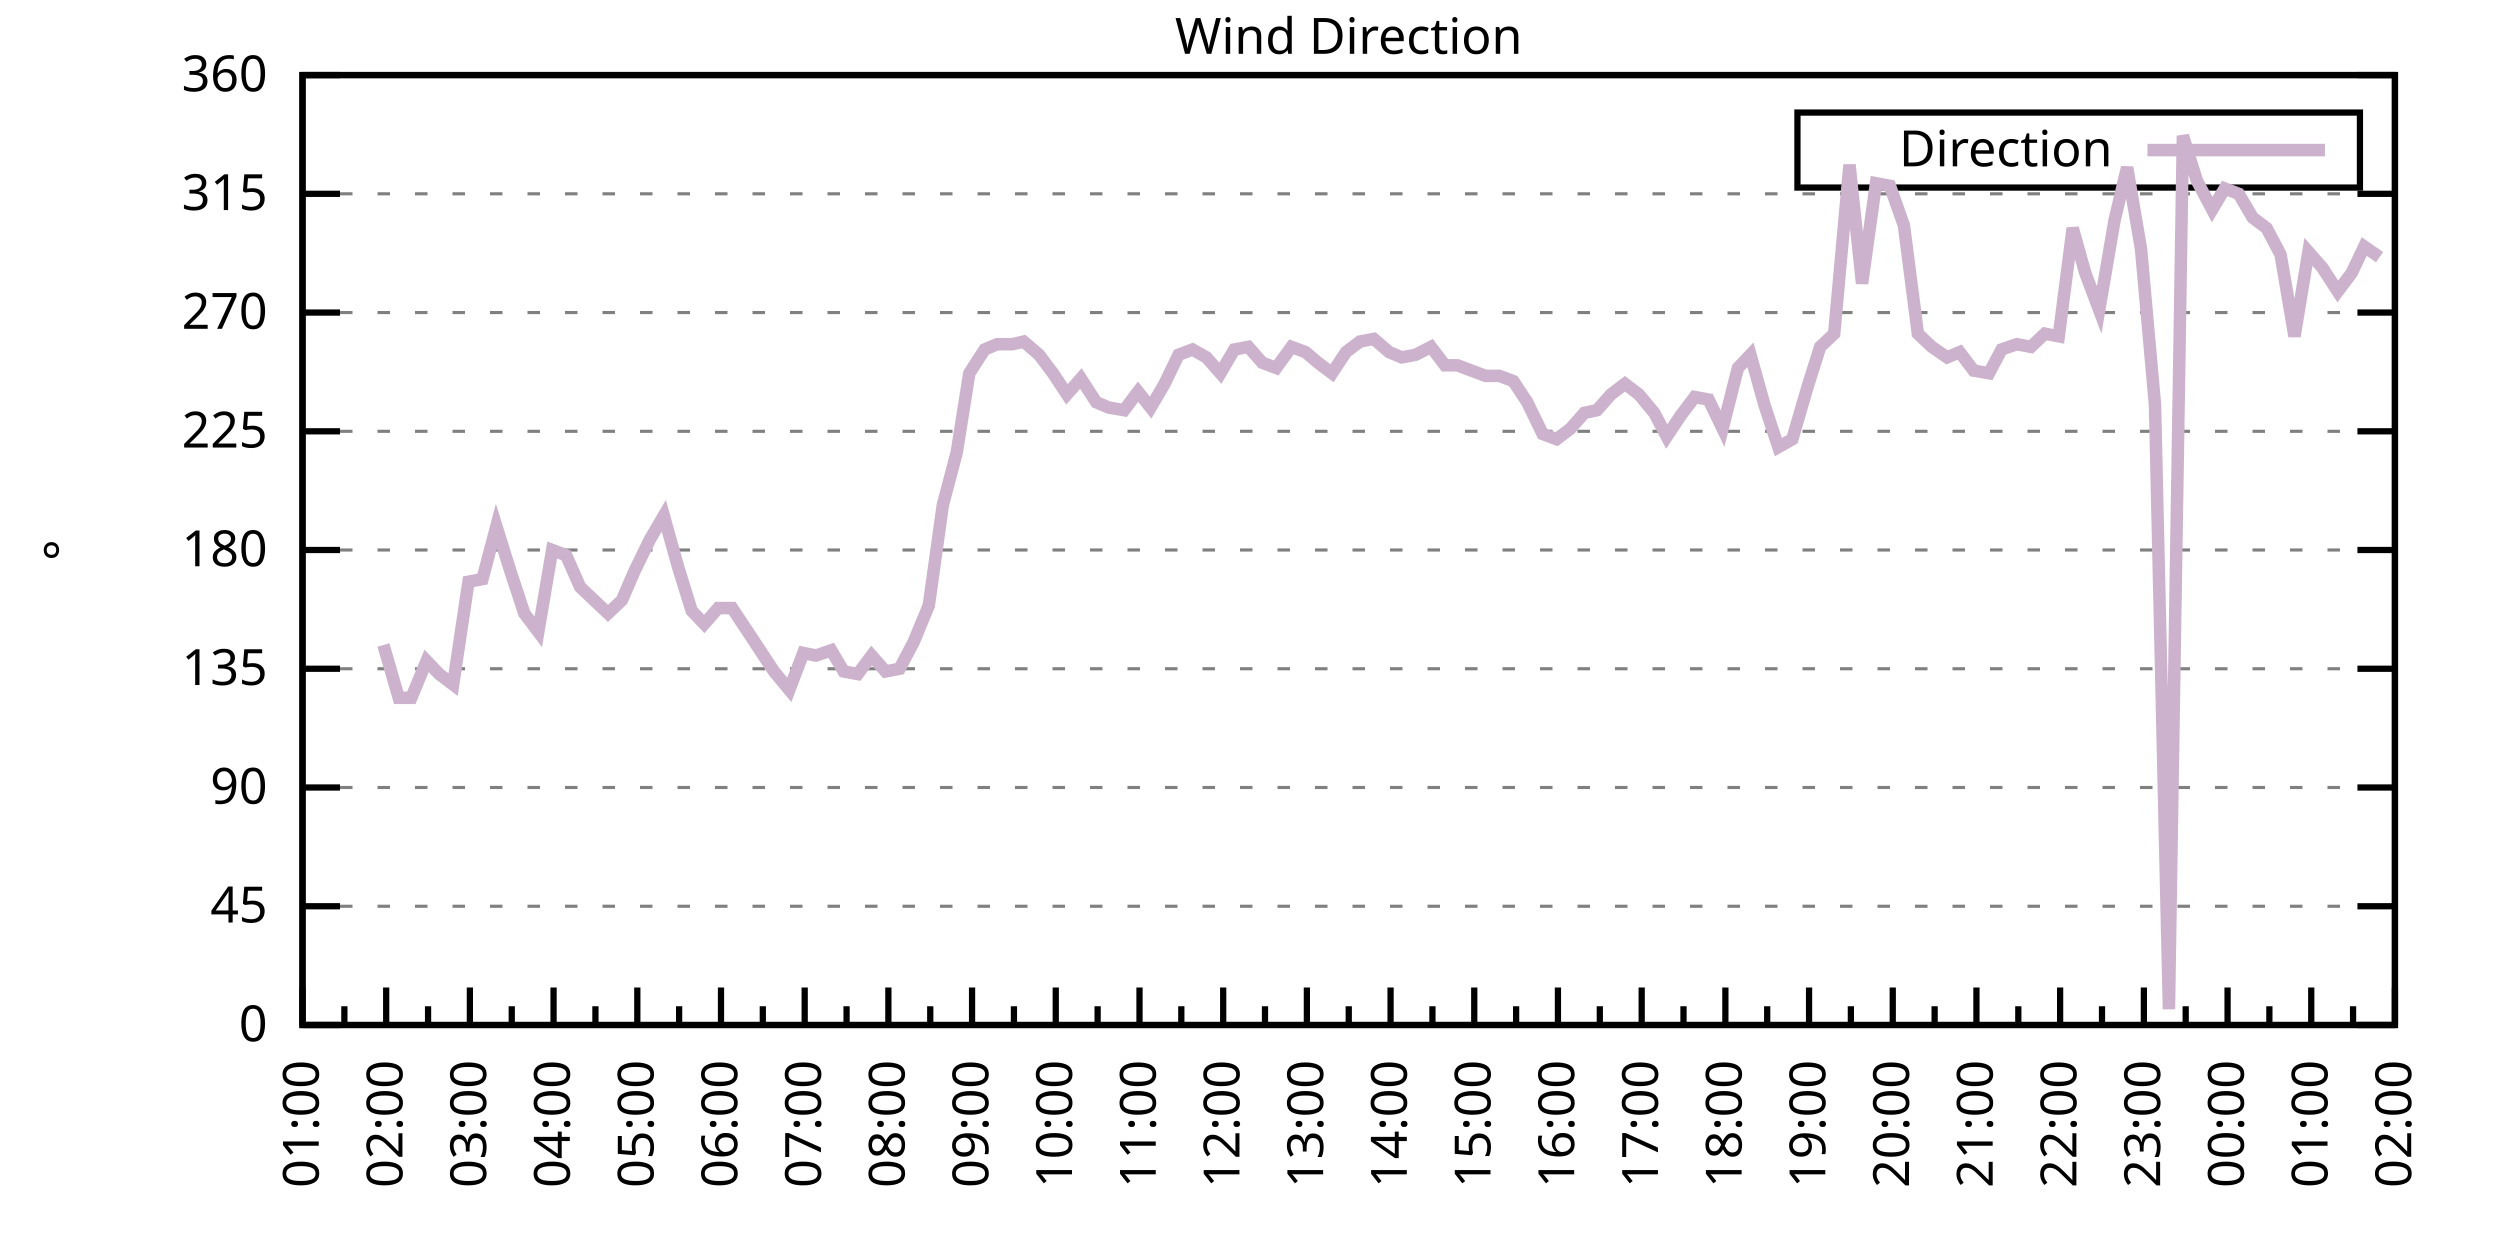
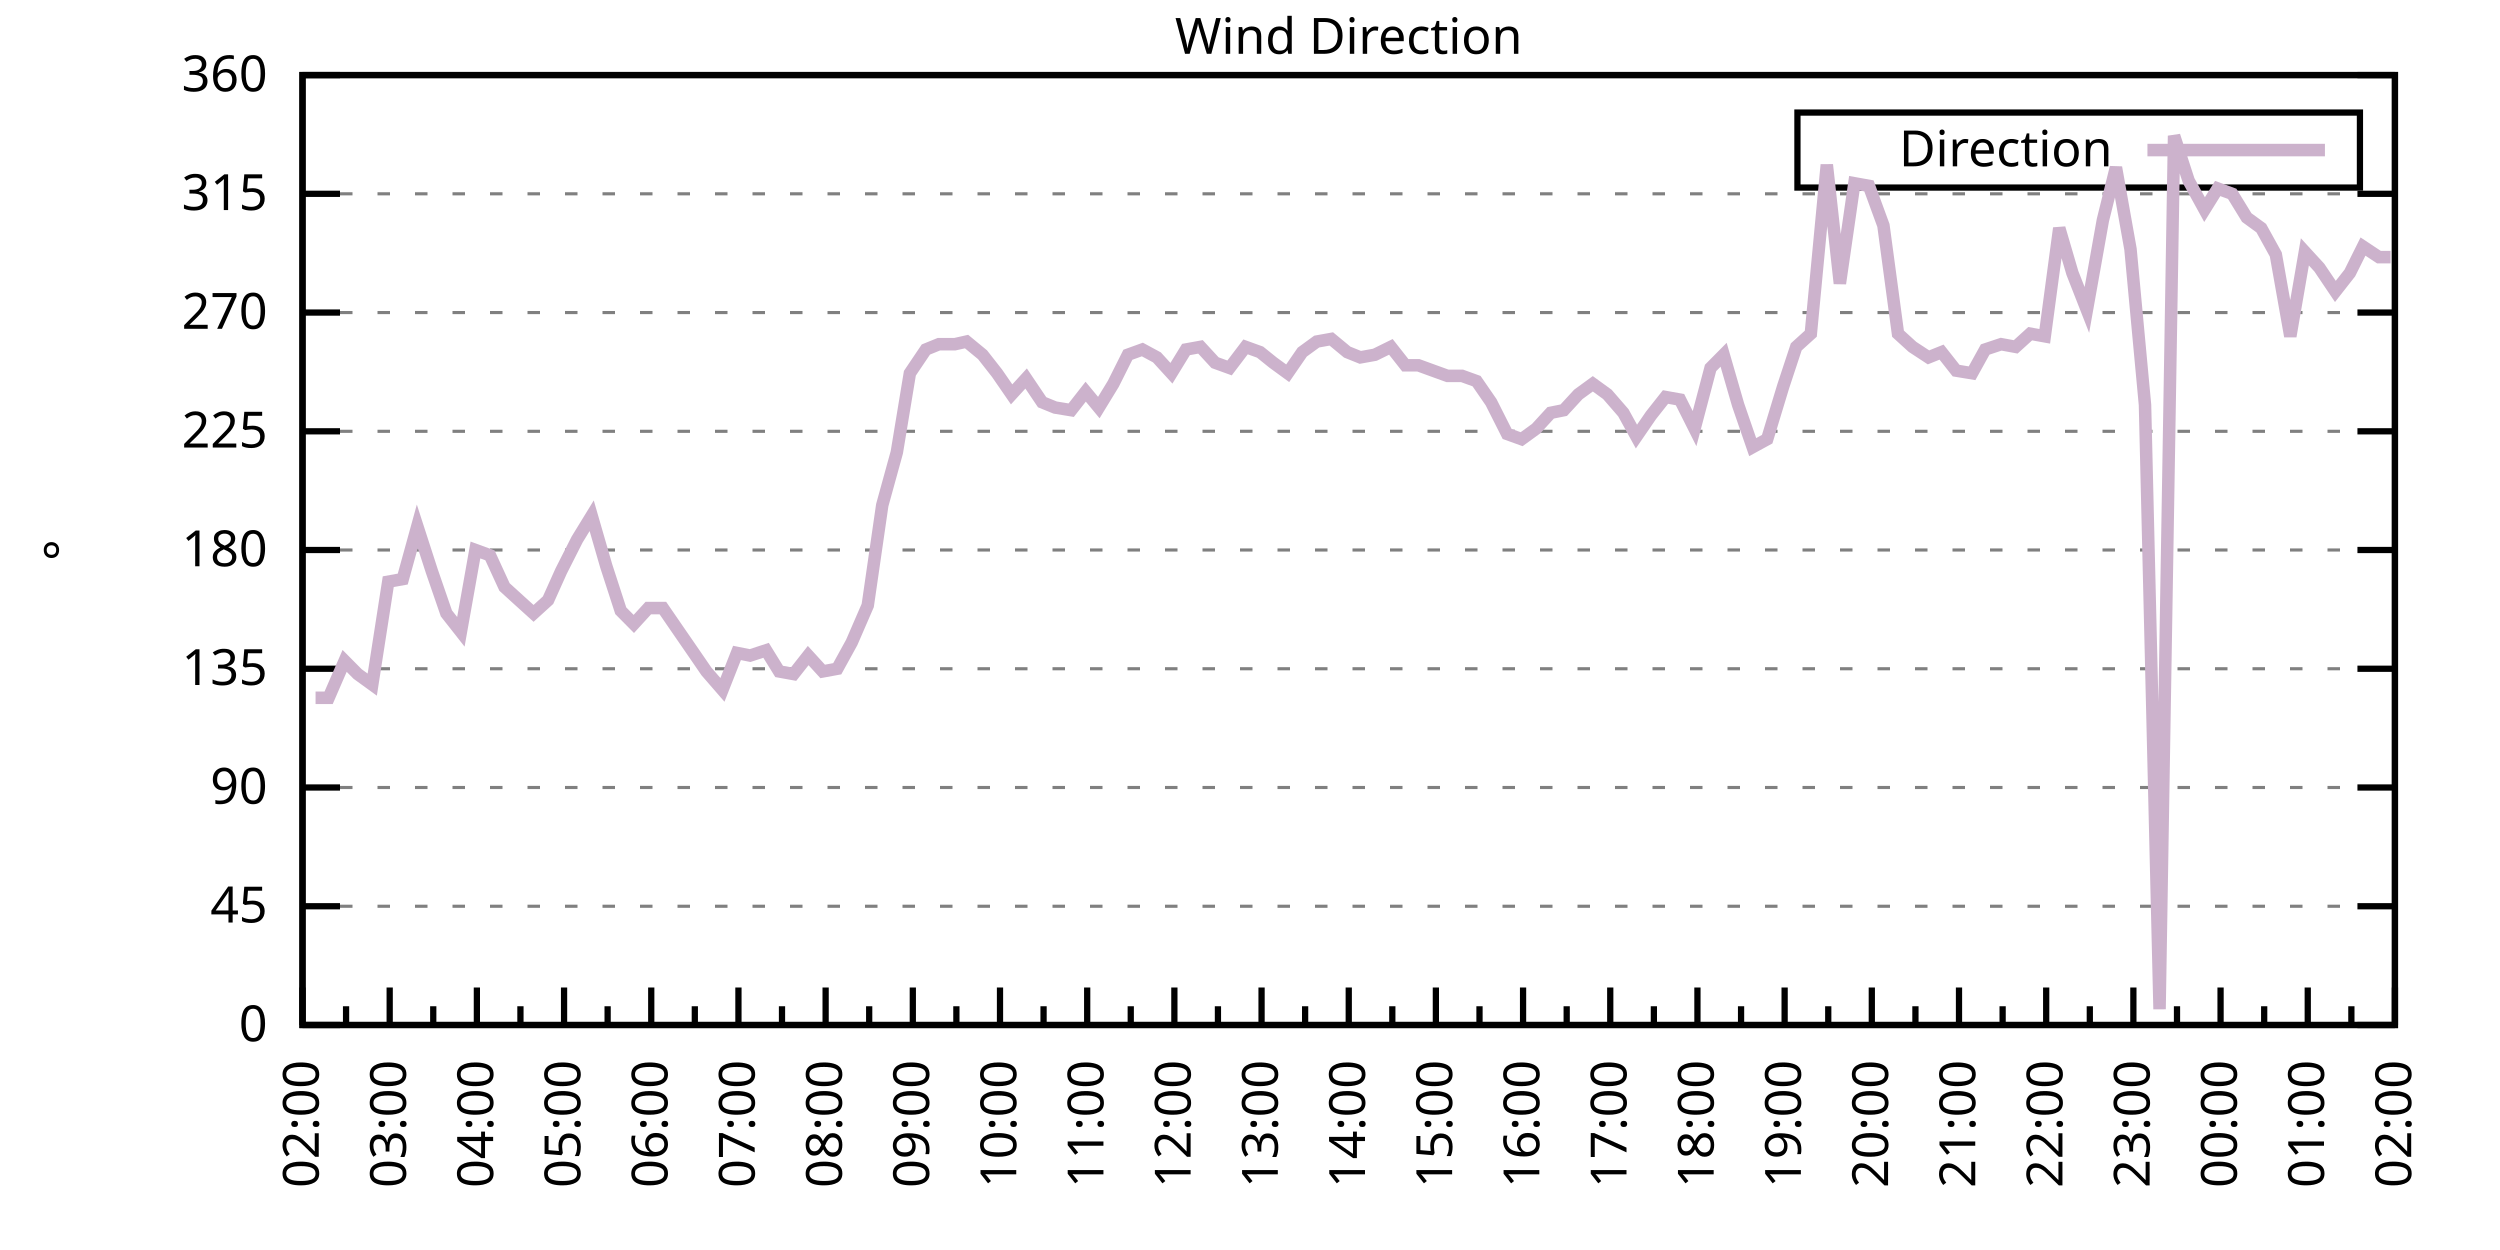
<svg xmlns="http://www.w3.org/2000/svg" xmlns:xlink="http://www.w3.org/1999/xlink" width="400" height="200" viewBox="0 0 400 200">
  <g id="gnuplot_canvas">
    <rect x="0" y="0" width="400" height="200" fill="none" />
    <defs>
      <circle id="gpDot" r="0.5" stroke-width="0.5" stroke="currentColor" />
      <path id="gpPt0" stroke-width="0.333" stroke="currentColor" d="M-1,0 h2 M0,-1 v2" />
      <path id="gpPt1" stroke-width="0.333" stroke="currentColor" d="M-1,-1 L1,1 M1,-1 L-1,1" />
      <path id="gpPt2" stroke-width="0.333" stroke="currentColor" d="M-1,0 L1,0 M0,-1 L0,1 M-1,-1 L1,1 M-1,1 L1,-1" />
      <rect id="gpPt3" stroke-width="0.333" stroke="currentColor" x="-1" y="-1" width="2" height="2" />
      <rect id="gpPt4" stroke-width="0.333" stroke="currentColor" fill="currentColor" x="-1" y="-1" width="2" height="2" />
      <circle id="gpPt5" stroke-width="0.333" stroke="currentColor" cx="0" cy="0" r="1" />
      <use xlink:href="#gpPt5" id="gpPt6" fill="currentColor" stroke="none" />
      <path id="gpPt7" stroke-width="0.333" stroke="currentColor" d="M0,-1.33 L-1.33,0.67 L1.33,0.67 z" />
      <use xlink:href="#gpPt7" id="gpPt8" fill="currentColor" stroke="none" />
      <use xlink:href="#gpPt7" id="gpPt9" stroke="currentColor" transform="rotate(180)" />
      <use xlink:href="#gpPt9" id="gpPt10" fill="currentColor" stroke="none" />
      <use xlink:href="#gpPt3" id="gpPt11" stroke="currentColor" transform="rotate(45)" />
      <use xlink:href="#gpPt11" id="gpPt12" fill="currentColor" stroke="none" />
      <path id="gpPt13" stroke-width="0.333" stroke="currentColor" d="M0,1.330 L1.265,0.411 L0.782,-1.067 L-0.782,-1.076 L-1.265,0.411 z" />
      <use xlink:href="#gpPt13" id="gpPt14" fill="currentColor" stroke="none" />
      <filter id="textbox" filterUnits="objectBoundingBox" x="0" y="0" height="1" width="1">
        <feFlood flood-color="white" flood-opacity="1" result="bgnd" />
        <feComposite in="SourceGraphic" in2="bgnd" operator="atop" />
      </filter>
      <filter id="greybox" filterUnits="objectBoundingBox" x="0" y="0" height="1" width="1">
        <feFlood flood-color="lightgrey" flood-opacity="1" result="grey" />
        <feComposite in="SourceGraphic" in2="grey" operator="atop" />
      </filter>
    </defs>
    <g fill="none" color="white" stroke="currentColor" stroke-width="1.00" stroke-linecap="butt" stroke-linejoin="miter">
</g>
    <g fill="none" color="black" stroke="currentColor" stroke-width="1.00" stroke-linecap="butt" stroke-linejoin="miter">
      <g stroke="none" shape-rendering="crispEdges">
        <polygon fill="rgb(255, 255, 255)" points="48.40,164.00 383.18,164.00 383.18,12.02 48.40,12.02 " />
      </g>
    </g>
    <g fill="none" color="black" stroke="currentColor" stroke-width="1.00" stroke-linecap="butt" stroke-linejoin="miter">
</g>
    <g fill="none" color="black" stroke="black" stroke-width="0.50" stroke-linecap="butt" stroke-linejoin="miter">
</g>
    <g fill="none" color="gray" stroke="currentColor" stroke-width="0.50" stroke-linecap="butt" stroke-linejoin="miter">
      <path stroke="gray" stroke-dasharray="2,4" class="gridline" d="M48.40,164.00 L383.19,164.00  " />
    </g>
    <g fill="none" color="gray" stroke="gray" stroke-width="1.00" stroke-linecap="butt" stroke-linejoin="miter">
</g>
    <g fill="none" color="black" stroke="currentColor" stroke-width="1.00" stroke-linecap="butt" stroke-linejoin="miter">
      <path stroke="black" d="M48.40,164.00 L54.40,164.00 M383.19,164.00 L377.19,164.00  " />
      <g transform="translate(42.80,166.60)" stroke="none" fill="black" font-family="Sans" font-size="8.00" text-anchor="end">
        <text>
          <tspan font-family="Sans"> 0</tspan>
        </text>
      </g>
    </g>
    <g fill="none" color="black" stroke="currentColor" stroke-width="1.00" stroke-linecap="butt" stroke-linejoin="miter">
</g>
    <g fill="none" color="black" stroke="black" stroke-width="0.50" stroke-linecap="butt" stroke-linejoin="miter">
</g>
    <g fill="none" color="gray" stroke="currentColor" stroke-width="0.50" stroke-linecap="butt" stroke-linejoin="miter">
      <path stroke="gray" stroke-dasharray="2,4" class="gridline" d="M48.40,145.00 L383.19,145.00  " />
    </g>
    <g fill="none" color="gray" stroke="gray" stroke-width="1.00" stroke-linecap="butt" stroke-linejoin="miter">
</g>
    <g fill="none" color="black" stroke="currentColor" stroke-width="1.00" stroke-linecap="butt" stroke-linejoin="miter">
      <path stroke="black" d="M48.40,145.00 L54.40,145.00 M383.19,145.00 L377.19,145.00  " />
      <g transform="translate(42.80,147.60)" stroke="none" fill="black" font-family="Sans" font-size="8.00" text-anchor="end">
        <text>
          <tspan font-family="Sans"> 45</tspan>
        </text>
      </g>
    </g>
    <g fill="none" color="black" stroke="currentColor" stroke-width="1.00" stroke-linecap="butt" stroke-linejoin="miter">
</g>
    <g fill="none" color="black" stroke="black" stroke-width="0.50" stroke-linecap="butt" stroke-linejoin="miter">
</g>
    <g fill="none" color="gray" stroke="currentColor" stroke-width="0.50" stroke-linecap="butt" stroke-linejoin="miter">
      <path stroke="gray" stroke-dasharray="2,4" class="gridline" d="M48.40,126.00 L383.19,126.00  " />
    </g>
    <g fill="none" color="gray" stroke="gray" stroke-width="1.00" stroke-linecap="butt" stroke-linejoin="miter">
</g>
    <g fill="none" color="black" stroke="currentColor" stroke-width="1.00" stroke-linecap="butt" stroke-linejoin="miter">
      <path stroke="black" d="M48.40,126.00 L54.40,126.00 M383.19,126.00 L377.19,126.00  " />
      <g transform="translate(42.80,128.60)" stroke="none" fill="black" font-family="Sans" font-size="8.00" text-anchor="end">
        <text>
          <tspan font-family="Sans"> 90</tspan>
        </text>
      </g>
    </g>
    <g fill="none" color="black" stroke="currentColor" stroke-width="1.00" stroke-linecap="butt" stroke-linejoin="miter">
</g>
    <g fill="none" color="black" stroke="black" stroke-width="0.50" stroke-linecap="butt" stroke-linejoin="miter">
</g>
    <g fill="none" color="gray" stroke="currentColor" stroke-width="0.50" stroke-linecap="butt" stroke-linejoin="miter">
      <path stroke="gray" stroke-dasharray="2,4" class="gridline" d="M48.40,107.00 L383.19,107.00  " />
    </g>
    <g fill="none" color="gray" stroke="gray" stroke-width="1.00" stroke-linecap="butt" stroke-linejoin="miter">
</g>
    <g fill="none" color="black" stroke="currentColor" stroke-width="1.00" stroke-linecap="butt" stroke-linejoin="miter">
      <path stroke="black" d="M48.40,107.00 L54.40,107.00 M383.19,107.00 L377.19,107.00  " />
      <g transform="translate(42.80,109.60)" stroke="none" fill="black" font-family="Sans" font-size="8.00" text-anchor="end">
        <text>
          <tspan font-family="Sans"> 135</tspan>
        </text>
      </g>
    </g>
    <g fill="none" color="black" stroke="currentColor" stroke-width="1.00" stroke-linecap="butt" stroke-linejoin="miter">
</g>
    <g fill="none" color="black" stroke="black" stroke-width="0.50" stroke-linecap="butt" stroke-linejoin="miter">
</g>
    <g fill="none" color="gray" stroke="currentColor" stroke-width="0.50" stroke-linecap="butt" stroke-linejoin="miter">
      <path stroke="gray" stroke-dasharray="2,4" class="gridline" d="M48.40,88.00 L383.19,88.00  " />
    </g>
    <g fill="none" color="gray" stroke="gray" stroke-width="1.00" stroke-linecap="butt" stroke-linejoin="miter">
</g>
    <g fill="none" color="black" stroke="currentColor" stroke-width="1.00" stroke-linecap="butt" stroke-linejoin="miter">
      <path stroke="black" d="M48.40,88.00 L54.40,88.00 M383.19,88.00 L377.19,88.00  " />
      <g transform="translate(42.80,90.60)" stroke="none" fill="black" font-family="Sans" font-size="8.00" text-anchor="end">
        <text>
          <tspan font-family="Sans"> 180</tspan>
        </text>
      </g>
    </g>
    <g fill="none" color="black" stroke="currentColor" stroke-width="1.00" stroke-linecap="butt" stroke-linejoin="miter">
</g>
    <g fill="none" color="black" stroke="black" stroke-width="0.50" stroke-linecap="butt" stroke-linejoin="miter">
</g>
    <g fill="none" color="gray" stroke="currentColor" stroke-width="0.50" stroke-linecap="butt" stroke-linejoin="miter">
      <path stroke="gray" stroke-dasharray="2,4" class="gridline" d="M48.40,69.01 L383.19,69.01  " />
    </g>
    <g fill="none" color="gray" stroke="gray" stroke-width="1.00" stroke-linecap="butt" stroke-linejoin="miter">
</g>
    <g fill="none" color="black" stroke="currentColor" stroke-width="1.00" stroke-linecap="butt" stroke-linejoin="miter">
      <path stroke="black" d="M48.40,69.01 L54.40,69.01 M383.19,69.01 L377.19,69.01  " />
      <g transform="translate(42.80,71.61)" stroke="none" fill="black" font-family="Sans" font-size="8.00" text-anchor="end">
        <text>
          <tspan font-family="Sans"> 225</tspan>
        </text>
      </g>
    </g>
    <g fill="none" color="black" stroke="currentColor" stroke-width="1.00" stroke-linecap="butt" stroke-linejoin="miter">
</g>
    <g fill="none" color="black" stroke="black" stroke-width="0.50" stroke-linecap="butt" stroke-linejoin="miter">
</g>
    <g fill="none" color="gray" stroke="currentColor" stroke-width="0.50" stroke-linecap="butt" stroke-linejoin="miter">
      <path stroke="gray" stroke-dasharray="2,4" class="gridline" d="M48.40,50.01 L383.19,50.01  " />
    </g>
    <g fill="none" color="gray" stroke="gray" stroke-width="1.00" stroke-linecap="butt" stroke-linejoin="miter">
</g>
    <g fill="none" color="black" stroke="currentColor" stroke-width="1.00" stroke-linecap="butt" stroke-linejoin="miter">
      <path stroke="black" d="M48.40,50.01 L54.40,50.01 M383.19,50.01 L377.19,50.01  " />
      <g transform="translate(42.80,52.61)" stroke="none" fill="black" font-family="Sans" font-size="8.00" text-anchor="end">
        <text>
          <tspan font-family="Sans"> 270</tspan>
        </text>
      </g>
    </g>
    <g fill="none" color="black" stroke="currentColor" stroke-width="1.00" stroke-linecap="butt" stroke-linejoin="miter">
</g>
    <g fill="none" color="black" stroke="black" stroke-width="0.50" stroke-linecap="butt" stroke-linejoin="miter">
</g>
    <g fill="none" color="gray" stroke="currentColor" stroke-width="0.50" stroke-linecap="butt" stroke-linejoin="miter">
      <path stroke="gray" stroke-dasharray="2,4" class="gridline" d="M48.40,31.01 L383.19,31.01  " />
    </g>
    <g fill="none" color="gray" stroke="gray" stroke-width="1.00" stroke-linecap="butt" stroke-linejoin="miter">
</g>
    <g fill="none" color="black" stroke="currentColor" stroke-width="1.00" stroke-linecap="butt" stroke-linejoin="miter">
      <path stroke="black" d="M48.40,31.01 L54.40,31.01 M383.19,31.01 L377.19,31.01  " />
      <g transform="translate(42.80,33.61)" stroke="none" fill="black" font-family="Sans" font-size="8.00" text-anchor="end">
        <text>
          <tspan font-family="Sans"> 315</tspan>
        </text>
      </g>
    </g>
    <g fill="none" color="black" stroke="currentColor" stroke-width="1.00" stroke-linecap="butt" stroke-linejoin="miter">
</g>
    <g fill="none" color="black" stroke="black" stroke-width="0.50" stroke-linecap="butt" stroke-linejoin="miter">
</g>
    <g fill="none" color="gray" stroke="currentColor" stroke-width="0.50" stroke-linecap="butt" stroke-linejoin="miter">
      <path stroke="gray" stroke-dasharray="2,4" class="gridline" d="M48.40,12.01 L383.19,12.01  " />
    </g>
    <g fill="none" color="gray" stroke="gray" stroke-width="1.00" stroke-linecap="butt" stroke-linejoin="miter">
</g>
    <g fill="none" color="black" stroke="currentColor" stroke-width="1.00" stroke-linecap="butt" stroke-linejoin="miter">
      <path stroke="black" d="M48.40,12.01 L54.40,12.01 M383.19,12.01 L377.19,12.01  " />
      <g transform="translate(42.80,14.61)" stroke="none" fill="black" font-family="Sans" font-size="8.00" text-anchor="end">
        <text>
          <tspan font-family="Sans"> 360</tspan>
        </text>
      </g>
    </g>
    <g fill="none" color="black" stroke="currentColor" stroke-width="1.00" stroke-linecap="butt" stroke-linejoin="miter">
      <path stroke="black" d="M48.40,164.00 L48.40,158.00  " />
      <g transform="translate(51.00,169.60) rotate(270)" stroke="none" fill="black" font-family="Sans" font-size="8.00" text-anchor="end">
        <text>
+           <tspan font-family="Sans">02:00</tspan>
+         </text>
+       </g>
+     </g>
+     <g fill="none" color="black" stroke="currentColor" stroke-width="1.00" stroke-linecap="butt" stroke-linejoin="miter">
+       <path stroke="black" d="M55.37,164.00 L55.37,161.00 M62.35,164.00 L62.35,158.00  " />
+       <g transform="translate(64.95,169.60) rotate(270)" stroke="none" fill="black" font-family="Sans" font-size="8.00" text-anchor="end">
+         <text>
+           <tspan font-family="Sans">03:00</tspan>
+         </text>
+       </g>
+     </g>
+     <g fill="none" color="black" stroke="currentColor" stroke-width="1.00" stroke-linecap="butt" stroke-linejoin="miter">
+       <path stroke="black" d="M69.32,164.00 L69.32,161.00 M76.30,164.00 L76.30,158.00  " />
+       <g transform="translate(78.90,169.60) rotate(270)" stroke="none" fill="black" font-family="Sans" font-size="8.00" text-anchor="end">
+         <text>
+           <tspan font-family="Sans">04:00</tspan>
+         </text>
+       </g>
+     </g>
+     <g fill="none" color="black" stroke="currentColor" stroke-width="1.00" stroke-linecap="butt" stroke-linejoin="miter">
+       <path stroke="black" d="M83.27,164.00 L83.27,161.00 M90.25,164.00 L90.25,158.00  " />
+       <g transform="translate(92.85,169.60) rotate(270)" stroke="none" fill="black" font-family="Sans" font-size="8.00" text-anchor="end">
+         <text>
+           <tspan font-family="Sans">05:00</tspan>
+         </text>
+       </g>
+     </g>
+     <g fill="none" color="black" stroke="currentColor" stroke-width="1.00" stroke-linecap="butt" stroke-linejoin="miter">
+       <path stroke="black" d="M97.22,164.00 L97.22,161.00 M104.20,164.00 L104.20,158.00  " />
+       <g transform="translate(106.80,169.60) rotate(270)" stroke="none" fill="black" font-family="Sans" font-size="8.00" text-anchor="end">
+         <text>
+           <tspan font-family="Sans">06:00</tspan>
+         </text>
+       </g>
+     </g>
+     <g fill="none" color="black" stroke="currentColor" stroke-width="1.00" stroke-linecap="butt" stroke-linejoin="miter">
+       <path stroke="black" d="M111.17,164.00 L111.17,161.00 M118.15,164.00 L118.15,158.00  " />
+       <g transform="translate(120.75,169.60) rotate(270)" stroke="none" fill="black" font-family="Sans" font-size="8.00" text-anchor="end">
+         <text>
+           <tspan font-family="Sans">07:00</tspan>
+         </text>
+       </g>
+     </g>
+     <g fill="none" color="black" stroke="currentColor" stroke-width="1.00" stroke-linecap="butt" stroke-linejoin="miter">
+       <path stroke="black" d="M125.12,164.00 L125.12,161.00 M132.10,164.00 L132.10,158.00  " />
+       <g transform="translate(134.70,169.60) rotate(270)" stroke="none" fill="black" font-family="Sans" font-size="8.00" text-anchor="end">
+         <text>
+           <tspan font-family="Sans">08:00</tspan>
+         </text>
+       </g>
+     </g>
+     <g fill="none" color="black" stroke="currentColor" stroke-width="1.00" stroke-linecap="butt" stroke-linejoin="miter">
+       <path stroke="black" d="M139.07,164.00 L139.07,161.00 M146.05,164.00 L146.05,158.00  " />
+       <g transform="translate(148.65,169.60) rotate(270)" stroke="none" fill="black" font-family="Sans" font-size="8.00" text-anchor="end">
+         <text>
+           <tspan font-family="Sans">09:00</tspan>
+         </text>
+       </g>
+     </g>
+     <g fill="none" color="black" stroke="currentColor" stroke-width="1.00" stroke-linecap="butt" stroke-linejoin="miter">
+       <path stroke="black" d="M153.02,164.00 L153.02,161.00 M160.00,164.00 L160.00,158.00  " />
+       <g transform="translate(162.60,169.60) rotate(270)" stroke="none" fill="black" font-family="Sans" font-size="8.00" text-anchor="end">
+         <text>
+           <tspan font-family="Sans">10:00</tspan>
+         </text>
+       </g>
+     </g>
+     <g fill="none" color="black" stroke="currentColor" stroke-width="1.00" stroke-linecap="butt" stroke-linejoin="miter">
+       <path stroke="black" d="M166.97,164.00 L166.97,161.00 M173.95,164.00 L173.95,158.00  " />
+       <g transform="translate(176.55,169.60) rotate(270)" stroke="none" fill="black" font-family="Sans" font-size="8.00" text-anchor="end">
+         <text>
+           <tspan font-family="Sans">11:00</tspan>
+         </text>
+       </g>
+     </g>
+     <g fill="none" color="black" stroke="currentColor" stroke-width="1.00" stroke-linecap="butt" stroke-linejoin="miter">
+       <path stroke="black" d="M180.92,164.00 L180.92,161.00 M187.90,164.00 L187.90,158.00  " />
+       <g transform="translate(190.50,169.60) rotate(270)" stroke="none" fill="black" font-family="Sans" font-size="8.00" text-anchor="end">
+         <text>
+           <tspan font-family="Sans">12:00</tspan>
+         </text>
+       </g>
+     </g>
+     <g fill="none" color="black" stroke="currentColor" stroke-width="1.00" stroke-linecap="butt" stroke-linejoin="miter">
+       <path stroke="black" d="M194.87,164.00 L194.87,161.00 M201.85,164.00 L201.85,158.00  " />
+       <g transform="translate(204.45,169.60) rotate(270)" stroke="none" fill="black" font-family="Sans" font-size="8.00" text-anchor="end">
+         <text>
+           <tspan font-family="Sans">13:00</tspan>
+         </text>
+       </g>
+     </g>
+     <g fill="none" color="black" stroke="currentColor" stroke-width="1.00" stroke-linecap="butt" stroke-linejoin="miter">
+       <path stroke="black" d="M208.82,164.00 L208.82,161.00 M215.80,164.00 L215.80,158.00  " />
+       <g transform="translate(218.40,169.60) rotate(270)" stroke="none" fill="black" font-family="Sans" font-size="8.00" text-anchor="end">
+         <text>
+           <tspan font-family="Sans">14:00</tspan>
+         </text>
+       </g>
+     </g>
+     <g fill="none" color="black" stroke="currentColor" stroke-width="1.00" stroke-linecap="butt" stroke-linejoin="miter">
+       <path stroke="black" d="M222.77,164.00 L222.77,161.00 M229.74,164.00 L229.74,158.00  " />
+       <g transform="translate(232.34,169.60) rotate(270)" stroke="none" fill="black" font-family="Sans" font-size="8.00" text-anchor="end">
+         <text>
+           <tspan font-family="Sans">15:00</tspan>
+         </text>
+       </g>
+     </g>
+     <g fill="none" color="black" stroke="currentColor" stroke-width="1.00" stroke-linecap="butt" stroke-linejoin="miter">
+       <path stroke="black" d="M236.72,164.00 L236.72,161.00 M243.69,164.00 L243.69,158.00  " />
+       <g transform="translate(246.29,169.60) rotate(270)" stroke="none" fill="black" font-family="Sans" font-size="8.00" text-anchor="end">
+         <text>
+           <tspan font-family="Sans">16:00</tspan>
+         </text>
+       </g>
+     </g>
+     <g fill="none" color="black" stroke="currentColor" stroke-width="1.00" stroke-linecap="butt" stroke-linejoin="miter">
+       <path stroke="black" d="M250.67,164.00 L250.67,161.00 M257.64,164.00 L257.64,158.00  " />
+       <g transform="translate(260.24,169.60) rotate(270)" stroke="none" fill="black" font-family="Sans" font-size="8.00" text-anchor="end">
+         <text>
+           <tspan font-family="Sans">17:00</tspan>
+         </text>
+       </g>
+     </g>
+     <g fill="none" color="black" stroke="currentColor" stroke-width="1.00" stroke-linecap="butt" stroke-linejoin="miter">
+       <path stroke="black" d="M264.62,164.00 L264.62,161.00 M271.59,164.00 L271.59,158.00  " />
+       <g transform="translate(274.19,169.60) rotate(270)" stroke="none" fill="black" font-family="Sans" font-size="8.00" text-anchor="end">
+         <text>
+           <tspan font-family="Sans">18:00</tspan>
+         </text>
+       </g>
+     </g>
+     <g fill="none" color="black" stroke="currentColor" stroke-width="1.00" stroke-linecap="butt" stroke-linejoin="miter">
+       <path stroke="black" d="M278.57,164.00 L278.57,161.00 M285.54,164.00 L285.54,158.00  " />
+       <g transform="translate(288.14,169.60) rotate(270)" stroke="none" fill="black" font-family="Sans" font-size="8.00" text-anchor="end">
+         <text>
+           <tspan font-family="Sans">19:00</tspan>
+         </text>
+       </g>
+     </g>
+     <g fill="none" color="black" stroke="currentColor" stroke-width="1.00" stroke-linecap="butt" stroke-linejoin="miter">
+       <path stroke="black" d="M292.52,164.00 L292.52,161.00 M299.49,164.00 L299.49,158.00  " />
+       <g transform="translate(302.09,169.60) rotate(270)" stroke="none" fill="black" font-family="Sans" font-size="8.00" text-anchor="end">
+         <text>
+           <tspan font-family="Sans">20:00</tspan>
+         </text>
+       </g>
+     </g>
+     <g fill="none" color="black" stroke="currentColor" stroke-width="1.00" stroke-linecap="butt" stroke-linejoin="miter">
+       <path stroke="black" d="M306.47,164.00 L306.47,161.00 M313.44,164.00 L313.44,158.00  " />
+       <g transform="translate(316.04,169.60) rotate(270)" stroke="none" fill="black" font-family="Sans" font-size="8.00" text-anchor="end">
+         <text>
+           <tspan font-family="Sans">21:00</tspan>
+         </text>
+       </g>
+     </g>
+     <g fill="none" color="black" stroke="currentColor" stroke-width="1.00" stroke-linecap="butt" stroke-linejoin="miter">
+       <path stroke="black" d="M320.42,164.00 L320.42,161.00 M327.39,164.00 L327.39,158.00  " />
+       <g transform="translate(329.99,169.60) rotate(270)" stroke="none" fill="black" font-family="Sans" font-size="8.00" text-anchor="end">
+         <text>
+           <tspan font-family="Sans">22:00</tspan>
+         </text>
+       </g>
+     </g>
+     <g fill="none" color="black" stroke="currentColor" stroke-width="1.00" stroke-linecap="butt" stroke-linejoin="miter">
+       <path stroke="black" d="M334.37,164.00 L334.37,161.00 M341.34,164.00 L341.34,158.00  " />
+       <g transform="translate(343.94,169.60) rotate(270)" stroke="none" fill="black" font-family="Sans" font-size="8.00" text-anchor="end">
+         <text>
+           <tspan font-family="Sans">23:00</tspan>
+         </text>
+       </g>
+     </g>
+     <g fill="none" color="black" stroke="currentColor" stroke-width="1.00" stroke-linecap="butt" stroke-linejoin="miter">
+       <path stroke="black" d="M348.32,164.00 L348.32,161.00 M355.29,164.00 L355.29,158.00  " />
+       <g transform="translate(357.89,169.60) rotate(270)" stroke="none" fill="black" font-family="Sans" font-size="8.00" text-anchor="end">
+         <text>
+           <tspan font-family="Sans">00:00</tspan>
+         </text>
+       </g>
+     </g>
+     <g fill="none" color="black" stroke="currentColor" stroke-width="1.00" stroke-linecap="butt" stroke-linejoin="miter">
+       <path stroke="black" d="M362.27,164.00 L362.27,161.00 M369.24,164.00 L369.24,158.00  " />
+       <g transform="translate(371.84,169.60) rotate(270)" stroke="none" fill="black" font-family="Sans" font-size="8.00" text-anchor="end">
+         <text>
          <tspan font-family="Sans">01:00</tspan>
        </text>
      </g>
    </g>
    <g fill="none" color="black" stroke="currentColor" stroke-width="1.00" stroke-linecap="butt" stroke-linejoin="miter">
-       <path stroke="black" d="M55.10,164.00 L55.10,161.00 M61.79,164.00 L61.79,158.00  " />
-       <g transform="translate(64.39,169.60) rotate(270)" stroke="none" fill="black" font-family="Sans" font-size="8.00" text-anchor="end">
-         <text>
-           <tspan font-family="Sans">02:00</tspan>
-         </text>
-       </g>
-     </g>
-     <g fill="none" color="black" stroke="currentColor" stroke-width="1.00" stroke-linecap="butt" stroke-linejoin="miter">
-       <path stroke="black" d="M68.49,164.00 L68.49,161.00 M75.18,164.00 L75.18,158.00  " />
-       <g transform="translate(77.78,169.60) rotate(270)" stroke="none" fill="black" font-family="Sans" font-size="8.00" text-anchor="end">
-         <text>
-           <tspan font-family="Sans">03:00</tspan>
-         </text>
-       </g>
-     </g>
-     <g fill="none" color="black" stroke="currentColor" stroke-width="1.00" stroke-linecap="butt" stroke-linejoin="miter">
-       <path stroke="black" d="M81.88,164.00 L81.88,161.00 M88.57,164.00 L88.57,158.00  " />
-       <g transform="translate(91.17,169.60) rotate(270)" stroke="none" fill="black" font-family="Sans" font-size="8.00" text-anchor="end">
-         <text>
-           <tspan font-family="Sans">04:00</tspan>
-         </text>
-       </g>
-     </g>
-     <g fill="none" color="black" stroke="currentColor" stroke-width="1.00" stroke-linecap="butt" stroke-linejoin="miter">
-       <path stroke="black" d="M95.27,164.00 L95.27,161.00 M101.97,164.00 L101.97,158.00  " />
-       <g transform="translate(104.57,169.60) rotate(270)" stroke="none" fill="black" font-family="Sans" font-size="8.00" text-anchor="end">
-         <text>
-           <tspan font-family="Sans">05:00</tspan>
-         </text>
-       </g>
-     </g>
-     <g fill="none" color="black" stroke="currentColor" stroke-width="1.00" stroke-linecap="butt" stroke-linejoin="miter">
-       <path stroke="black" d="M108.66,164.00 L108.66,161.00 M115.36,164.00 L115.36,158.00  " />
-       <g transform="translate(117.96,169.60) rotate(270)" stroke="none" fill="black" font-family="Sans" font-size="8.00" text-anchor="end">
-         <text>
-           <tspan font-family="Sans">06:00</tspan>
-         </text>
-       </g>
-     </g>
-     <g fill="none" color="black" stroke="currentColor" stroke-width="1.00" stroke-linecap="butt" stroke-linejoin="miter">
-       <path stroke="black" d="M122.05,164.00 L122.05,161.00 M128.75,164.00 L128.75,158.00  " />
-       <g transform="translate(131.35,169.60) rotate(270)" stroke="none" fill="black" font-family="Sans" font-size="8.00" text-anchor="end">
-         <text>
-           <tspan font-family="Sans">07:00</tspan>
-         </text>
-       </g>
-     </g>
-     <g fill="none" color="black" stroke="currentColor" stroke-width="1.00" stroke-linecap="butt" stroke-linejoin="miter">
-       <path stroke="black" d="M135.45,164.00 L135.45,161.00 M142.14,164.00 L142.14,158.00  " />
-       <g transform="translate(144.74,169.60) rotate(270)" stroke="none" fill="black" font-family="Sans" font-size="8.00" text-anchor="end">
-         <text>
-           <tspan font-family="Sans">08:00</tspan>
-         </text>
-       </g>
-     </g>
-     <g fill="none" color="black" stroke="currentColor" stroke-width="1.00" stroke-linecap="butt" stroke-linejoin="miter">
-       <path stroke="black" d="M148.84,164.00 L148.84,161.00 M155.53,164.00 L155.53,158.00  " />
-       <g transform="translate(158.13,169.60) rotate(270)" stroke="none" fill="black" font-family="Sans" font-size="8.00" text-anchor="end">
-         <text>
-           <tspan font-family="Sans">09:00</tspan>
-         </text>
-       </g>
-     </g>
-     <g fill="none" color="black" stroke="currentColor" stroke-width="1.00" stroke-linecap="butt" stroke-linejoin="miter">
-       <path stroke="black" d="M162.23,164.00 L162.23,161.00 M168.92,164.00 L168.92,158.00  " />
-       <g transform="translate(171.52,169.60) rotate(270)" stroke="none" fill="black" font-family="Sans" font-size="8.00" text-anchor="end">
-         <text>
-           <tspan font-family="Sans">10:00</tspan>
-         </text>
-       </g>
-     </g>
-     <g fill="none" color="black" stroke="currentColor" stroke-width="1.00" stroke-linecap="butt" stroke-linejoin="miter">
-       <path stroke="black" d="M175.62,164.00 L175.62,161.00 M182.32,164.00 L182.32,158.00  " />
-       <g transform="translate(184.92,169.60) rotate(270)" stroke="none" fill="black" font-family="Sans" font-size="8.00" text-anchor="end">
-         <text>
-           <tspan font-family="Sans">11:00</tspan>
-         </text>
-       </g>
-     </g>
-     <g fill="none" color="black" stroke="currentColor" stroke-width="1.00" stroke-linecap="butt" stroke-linejoin="miter">
-       <path stroke="black" d="M189.01,164.00 L189.01,161.00 M195.71,164.00 L195.71,158.00  " />
-       <g transform="translate(198.31,169.60) rotate(270)" stroke="none" fill="black" font-family="Sans" font-size="8.00" text-anchor="end">
-         <text>
-           <tspan font-family="Sans">12:00</tspan>
-         </text>
-       </g>
-     </g>
-     <g fill="none" color="black" stroke="currentColor" stroke-width="1.00" stroke-linecap="butt" stroke-linejoin="miter">
-       <path stroke="black" d="M202.40,164.00 L202.40,161.00 M209.10,164.00 L209.10,158.00  " />
-       <g transform="translate(211.70,169.60) rotate(270)" stroke="none" fill="black" font-family="Sans" font-size="8.00" text-anchor="end">
-         <text>
-           <tspan font-family="Sans">13:00</tspan>
-         </text>
-       </g>
-     </g>
-     <g fill="none" color="black" stroke="currentColor" stroke-width="1.00" stroke-linecap="butt" stroke-linejoin="miter">
-       <path stroke="black" d="M215.80,164.00 L215.80,161.00 M222.49,164.00 L222.49,158.00  " />
-       <g transform="translate(225.09,169.60) rotate(270)" stroke="none" fill="black" font-family="Sans" font-size="8.00" text-anchor="end">
-         <text>
-           <tspan font-family="Sans">14:00</tspan>
-         </text>
-       </g>
-     </g>
-     <g fill="none" color="black" stroke="currentColor" stroke-width="1.00" stroke-linecap="butt" stroke-linejoin="miter">
-       <path stroke="black" d="M229.19,164.00 L229.19,161.00 M235.88,164.00 L235.88,158.00  " />
-       <g transform="translate(238.48,169.60) rotate(270)" stroke="none" fill="black" font-family="Sans" font-size="8.00" text-anchor="end">
-         <text>
-           <tspan font-family="Sans">15:00</tspan>
-         </text>
-       </g>
-     </g>
-     <g fill="none" color="black" stroke="currentColor" stroke-width="1.00" stroke-linecap="butt" stroke-linejoin="miter">
-       <path stroke="black" d="M242.58,164.00 L242.58,161.00 M249.27,164.00 L249.27,158.00  " />
-       <g transform="translate(251.87,169.60) rotate(270)" stroke="none" fill="black" font-family="Sans" font-size="8.00" text-anchor="end">
-         <text>
-           <tspan font-family="Sans">16:00</tspan>
-         </text>
-       </g>
-     </g>
-     <g fill="none" color="black" stroke="currentColor" stroke-width="1.00" stroke-linecap="butt" stroke-linejoin="miter">
-       <path stroke="black" d="M255.97,164.00 L255.97,161.00 M262.67,164.00 L262.67,158.00  " />
-       <g transform="translate(265.27,169.60) rotate(270)" stroke="none" fill="black" font-family="Sans" font-size="8.00" text-anchor="end">
-         <text>
-           <tspan font-family="Sans">17:00</tspan>
-         </text>
-       </g>
-     </g>
-     <g fill="none" color="black" stroke="currentColor" stroke-width="1.00" stroke-linecap="butt" stroke-linejoin="miter">
-       <path stroke="black" d="M269.36,164.00 L269.36,161.00 M276.06,164.00 L276.06,158.00  " />
-       <g transform="translate(278.66,169.60) rotate(270)" stroke="none" fill="black" font-family="Sans" font-size="8.00" text-anchor="end">
-         <text>
-           <tspan font-family="Sans">18:00</tspan>
-         </text>
-       </g>
-     </g>
-     <g fill="none" color="black" stroke="currentColor" stroke-width="1.00" stroke-linecap="butt" stroke-linejoin="miter">
-       <path stroke="black" d="M282.75,164.00 L282.75,161.00 M289.45,164.00 L289.45,158.00  " />
-       <g transform="translate(292.05,169.60) rotate(270)" stroke="none" fill="black" font-family="Sans" font-size="8.00" text-anchor="end">
-         <text>
-           <tspan font-family="Sans">19:00</tspan>
-         </text>
-       </g>
-     </g>
-     <g fill="none" color="black" stroke="currentColor" stroke-width="1.00" stroke-linecap="butt" stroke-linejoin="miter">
-       <path stroke="black" d="M296.14,164.00 L296.14,161.00 M302.84,164.00 L302.84,158.00  " />
-       <g transform="translate(305.44,169.60) rotate(270)" stroke="none" fill="black" font-family="Sans" font-size="8.00" text-anchor="end">
-         <text>
-           <tspan font-family="Sans">20:00</tspan>
-         </text>
-       </g>
-     </g>
-     <g fill="none" color="black" stroke="currentColor" stroke-width="1.00" stroke-linecap="butt" stroke-linejoin="miter">
-       <path stroke="black" d="M309.54,164.00 L309.54,161.00 M316.23,164.00 L316.23,158.00  " />
-       <g transform="translate(318.83,169.60) rotate(270)" stroke="none" fill="black" font-family="Sans" font-size="8.00" text-anchor="end">
-         <text>
-           <tspan font-family="Sans">21:00</tspan>
-         </text>
-       </g>
-     </g>
-     <g fill="none" color="black" stroke="currentColor" stroke-width="1.00" stroke-linecap="butt" stroke-linejoin="miter">
-       <path stroke="black" d="M322.93,164.00 L322.93,161.00 M329.62,164.00 L329.62,158.00  " />
-       <g transform="translate(332.22,169.60) rotate(270)" stroke="none" fill="black" font-family="Sans" font-size="8.00" text-anchor="end">
-         <text>
-           <tspan font-family="Sans">22:00</tspan>
-         </text>
-       </g>
-     </g>
-     <g fill="none" color="black" stroke="currentColor" stroke-width="1.00" stroke-linecap="butt" stroke-linejoin="miter">
-       <path stroke="black" d="M336.32,164.00 L336.32,161.00 M343.02,164.00 L343.02,158.00  " />
-       <g transform="translate(345.62,169.60) rotate(270)" stroke="none" fill="black" font-family="Sans" font-size="8.00" text-anchor="end">
-         <text>
-           <tspan font-family="Sans">23:00</tspan>
-         </text>
-       </g>
-     </g>
-     <g fill="none" color="black" stroke="currentColor" stroke-width="1.00" stroke-linecap="butt" stroke-linejoin="miter">
-       <path stroke="black" d="M349.71,164.00 L349.71,161.00 M356.41,164.00 L356.41,158.00  " />
-       <g transform="translate(359.01,169.60) rotate(270)" stroke="none" fill="black" font-family="Sans" font-size="8.00" text-anchor="end">
-         <text>
-           <tspan font-family="Sans">00:00</tspan>
-         </text>
-       </g>
-     </g>
-     <g fill="none" color="black" stroke="currentColor" stroke-width="1.00" stroke-linecap="butt" stroke-linejoin="miter">
-       <path stroke="black" d="M363.10,164.00 L363.10,161.00 M369.80,164.00 L369.80,158.00  " />
-       <g transform="translate(372.40,169.60) rotate(270)" stroke="none" fill="black" font-family="Sans" font-size="8.00" text-anchor="end">
-         <text>
-           <tspan font-family="Sans">01:00</tspan>
-         </text>
-       </g>
-     </g>
-     <g fill="none" color="black" stroke="currentColor" stroke-width="1.00" stroke-linecap="butt" stroke-linejoin="miter">
-       <path stroke="black" d="M376.49,164.00 L376.49,161.00 M383.19,164.00 L383.19,158.00  " />
+       <path stroke="black" d="M376.22,164.00 L376.22,161.00 M383.19,164.00 L383.19,158.00  " />
      <g transform="translate(385.79,169.60) rotate(270)" stroke="none" fill="black" font-family="Sans" font-size="8.00" text-anchor="end">
        <text>
          <tspan font-family="Sans">02:00</tspan>
        </text>
      </g>
    </g>
    <g fill="none" color="black" stroke="currentColor" stroke-width="1.00" stroke-linecap="butt" stroke-linejoin="miter">
</g>
    <g fill="none" color="black" stroke="currentColor" stroke-width="1.00" stroke-linecap="butt" stroke-linejoin="miter">
      <path stroke="black" d="M48.40,12.01 L48.40,164.00 L383.19,164.00 L383.19,12.01 L48.40,12.01 Z  " />
    </g>
    <g fill="none" color="black" stroke="currentColor" stroke-width="1.00" stroke-linecap="butt" stroke-linejoin="miter">
      <g transform="translate(12.80,88.01) rotate(270)" stroke="none" fill="black" font-family="Sans" font-size="8.00" text-anchor="middle">
        <text>
          <tspan font-family="Sans">°</tspan>
        </text>
      </g>
    </g>
    <g fill="none" color="black" stroke="currentColor" stroke-width="1.00" stroke-linecap="butt" stroke-linejoin="miter">
</g>
    <g fill="none" color="black" stroke="currentColor" stroke-width="1.00" stroke-linecap="butt" stroke-linejoin="miter">
      <path stroke="black" d="M287.59,30.01 L287.59,18.01 L377.59,18.01 L377.59,30.01 L287.59,30.01 Z  " />
    </g>
    <g id="Wind_direction_plot_1">
      <g fill="none" color="white" stroke="black" stroke-width="2.00" stroke-linecap="butt" stroke-linejoin="miter">
</g>
      <g fill="none" color="black" stroke="currentColor" stroke-width="2.00" stroke-linecap="butt" stroke-linejoin="miter">
        <g transform="translate(337.99,26.61)" stroke="none" fill="black" font-family="Sans" font-size="8.00" text-anchor="end">
          <text>
            <tspan font-family="Sans">Direction</tspan>
          </text>
        </g>
      </g>
      <g fill="none" color="black" stroke="currentColor" stroke-width="2.00" stroke-linecap="butt" stroke-linejoin="miter">
-         <path stroke="rgb(204, 178, 204)" d="M343.59,24.01 L371.99,24.01 M61.35,103.20 L63.80,111.65 L65.81,111.65 L68.26,105.74 L70.27,107.85 L72.50,109.54   L74.96,93.07 L77.19,92.65 L79.42,84.21 L81.66,91.38 L83.89,98.14 L86.12,101.09 L88.35,88.00 L90.58,88.85   L92.82,93.92 L95.05,96.03 L97.28,98.14 L99.51,96.03 L101.52,91.38 L103.98,86.32 L106.21,82.52 L108.44,90.54   L110.67,97.72 L112.68,99.83 L114.91,97.29 L117.14,97.29 L119.38,100.67 L121.61,104.05 L123.84,107.43 L126.29,110.38   L128.53,104.47 L130.54,104.89 L132.99,104.05 L135.00,107.43 L137.23,107.85 L139.46,104.89 L141.69,107.43 L143.93,107.00   L146.16,102.78 L148.61,96.87 L150.85,80.83 L153.08,72.38 L155.09,59.72 L157.54,55.92 L159.55,55.07 L162.01,55.07   L163.79,54.65 L166.25,56.76 L168.48,59.72 L170.71,63.10 L172.94,60.56 L175.40,64.36 L177.41,65.21 L179.86,65.63   L182.09,62.67 L184.10,65.21 L186.33,61.41 L188.57,56.76 L190.80,55.92 L193.03,57.18 L195.26,59.72 L197.49,55.92   L199.73,55.50 L201.96,58.03 L204.19,58.87 L206.64,55.50 L208.88,56.34 L210.88,58.03 L213.12,59.72 L215.35,56.34   L217.58,54.65 L219.81,54.23 L222.27,56.34 L224.28,57.18 L226.51,56.76 L228.96,55.50 L231.20,58.45 L233.20,58.45   L235.44,59.30 L237.67,60.14 L239.90,60.14 L242.13,60.98 L244.36,64.36 L246.82,69.43 L249.05,70.27 L251.28,68.58   L253.51,66.05 L255.52,65.63 L257.76,63.10 L259.99,61.41 L262.22,63.10 L264.67,66.05 L266.68,69.85 L268.92,66.47   L271.15,63.52 L273.38,63.94 L275.61,68.58 L278.07,58.87 L280.07,56.76 L282.31,64.78 L284.54,71.54 L286.77,70.27   L289.23,61.83 L291.23,55.50 L293.47,53.39 L295.92,26.36 L297.93,45.36 L300.16,29.32 L302.39,29.74 L304.63,36.08   L306.86,53.39 L309.09,55.50 L311.54,57.18 L313.55,56.34 L315.79,59.30 L318.24,59.72 L320.25,55.92 L322.70,55.07   L324.94,55.50 L327.17,53.39 L329.40,53.81 L331.63,36.50 L333.64,43.67 L335.87,49.59 L338.33,35.23 L340.34,26.79   L342.57,39.87 L344.80,64.78 L347.03,161.47 L349.26,21.72 L351.50,28.90 L353.95,33.54 L355.96,30.16 L358.19,31.01   L360.42,34.81 L362.66,36.50 L364.89,40.72 L367.12,53.81 L369.35,40.30 L371.58,42.83 L374.04,46.63 L376.27,43.67   L378.28,39.45 L380.73,41.14  " />
+         <path stroke="rgb(204, 178, 204)" d="M343.59,24.01 L371.99,24.01 M50.49,111.65 L52.58,111.65 L55.14,105.74 L57.23,107.85 L59.56,109.54 L62.12,93.07   L64.44,92.65 L66.77,84.21 L69.09,91.38 L71.42,98.14 L73.74,101.09 L76.07,88.00 L78.39,88.85 L80.72,93.92   L83.04,96.03 L85.37,98.14 L87.69,96.03 L89.78,91.38 L92.34,86.32 L94.67,82.52 L96.99,90.54 L99.32,97.72   L101.41,99.83 L103.73,97.29 L106.06,97.29 L108.38,100.67 L110.71,104.05 L113.03,107.43 L115.59,110.38 L117.92,104.47   L120.01,104.89 L122.57,104.05 L124.66,107.43 L126.98,107.85 L129.31,104.89 L131.63,107.43 L133.96,107.00 L136.28,102.78   L138.84,96.87 L141.16,80.83 L143.49,72.38 L145.58,59.72 L148.14,55.92 L150.23,55.07 L152.79,55.07 L154.65,54.65   L157.21,56.76 L159.53,59.72 L161.86,63.10 L164.18,60.56 L166.74,64.36 L168.83,65.21 L171.39,65.63 L173.71,62.67   L175.81,65.21 L178.13,61.41 L180.46,56.76 L182.78,55.92 L185.11,57.18 L187.43,59.72 L189.76,55.92 L192.08,55.50   L194.41,58.03 L196.73,58.87 L199.29,55.50 L201.61,56.34 L203.71,58.03 L206.03,59.72 L208.36,56.34 L210.68,54.65   L213.01,54.23 L215.56,56.34 L217.65,57.18 L219.98,56.76 L222.54,55.50 L224.86,58.45 L226.95,58.45 L229.28,59.30   L231.60,60.14 L233.93,60.14 L236.25,60.98 L238.58,64.36 L241.14,69.43 L243.46,70.27 L245.79,68.58 L248.11,66.05   L250.20,65.63 L252.53,63.10 L254.85,61.41 L257.18,63.10 L259.74,66.05 L261.83,69.85 L264.15,66.47 L266.48,63.52   L268.80,63.94 L271.13,68.58 L273.69,58.87 L275.78,56.76 L278.10,64.78 L280.43,71.54 L282.75,70.27 L285.31,61.83   L287.40,55.50 L289.73,53.39 L292.29,26.36 L294.38,45.36 L296.70,29.32 L299.03,29.74 L301.35,36.08 L303.68,53.39   L306.00,55.50 L308.56,57.18 L310.65,56.34 L312.98,59.30 L315.53,59.72 L317.63,55.92 L320.18,55.07 L322.51,55.50   L324.83,53.39 L327.16,53.81 L329.48,36.50 L331.58,43.67 L333.90,49.59 L336.46,35.23 L338.55,26.79 L340.88,39.87   L343.20,64.78 L345.53,161.47 L347.85,21.72 L350.18,28.90 L352.73,33.54 L354.83,30.16 L357.15,31.01 L359.48,34.81   L361.80,36.50 L364.13,40.72 L366.45,53.81 L368.78,40.30 L371.10,42.83 L373.66,46.63 L375.98,43.67 L378.08,39.45   L380.63,41.14 L382.49,41.14  " />
      </g>
    </g>
    <g fill="none" color="black" stroke="currentColor" stroke-width="2.00" stroke-linecap="butt" stroke-linejoin="miter">
</g>
    <g fill="none" color="black" stroke="black" stroke-width="1.00" stroke-linecap="butt" stroke-linejoin="miter">
</g>
    <g fill="none" color="black" stroke="currentColor" stroke-width="1.00" stroke-linecap="butt" stroke-linejoin="miter">
      <path stroke="black" d="M48.40,12.01 L48.40,164.00 L383.19,164.00 L383.19,12.01 L48.40,12.01 Z  " />
    </g>
    <g fill="none" color="black" stroke="currentColor" stroke-width="1.00" stroke-linecap="butt" stroke-linejoin="miter">
      <g transform="translate(215.79,8.61)" stroke="none" fill="black" font-family="Sans" font-size="8.00" text-anchor="middle">
        <text>
          <tspan font-family="Sans">Wind Direction</tspan>
        </text>
      </g>
    </g>
    <g fill="none" color="black" stroke="currentColor" stroke-width="1.00" stroke-linecap="butt" stroke-linejoin="miter">
</g>
  </g>
</svg>
